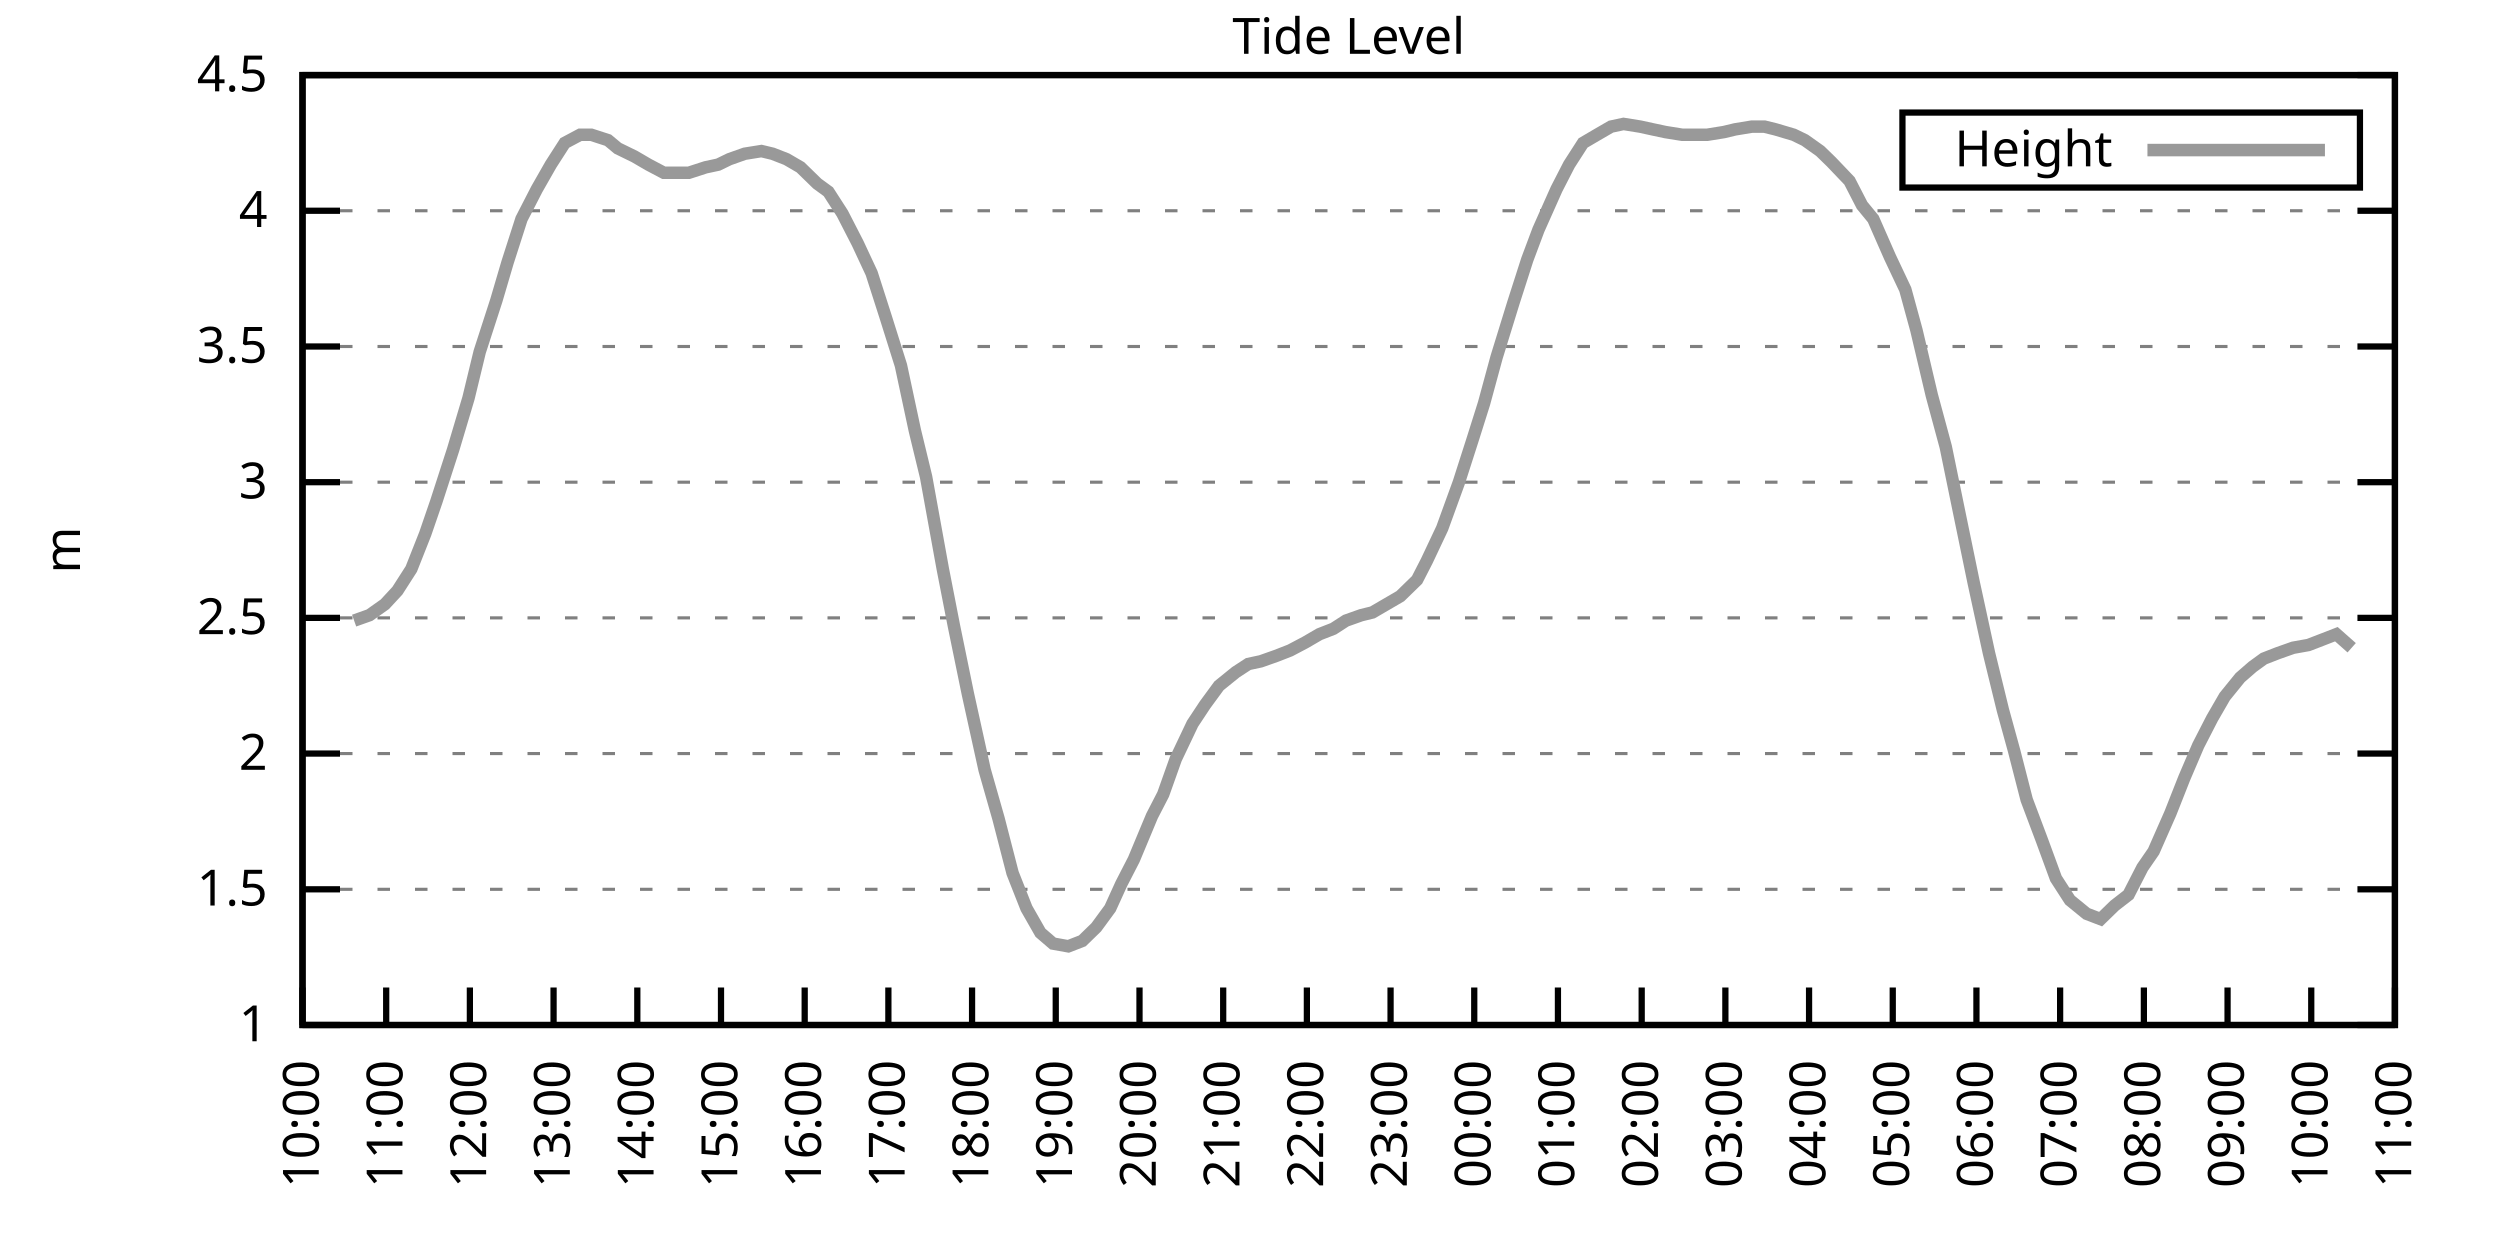
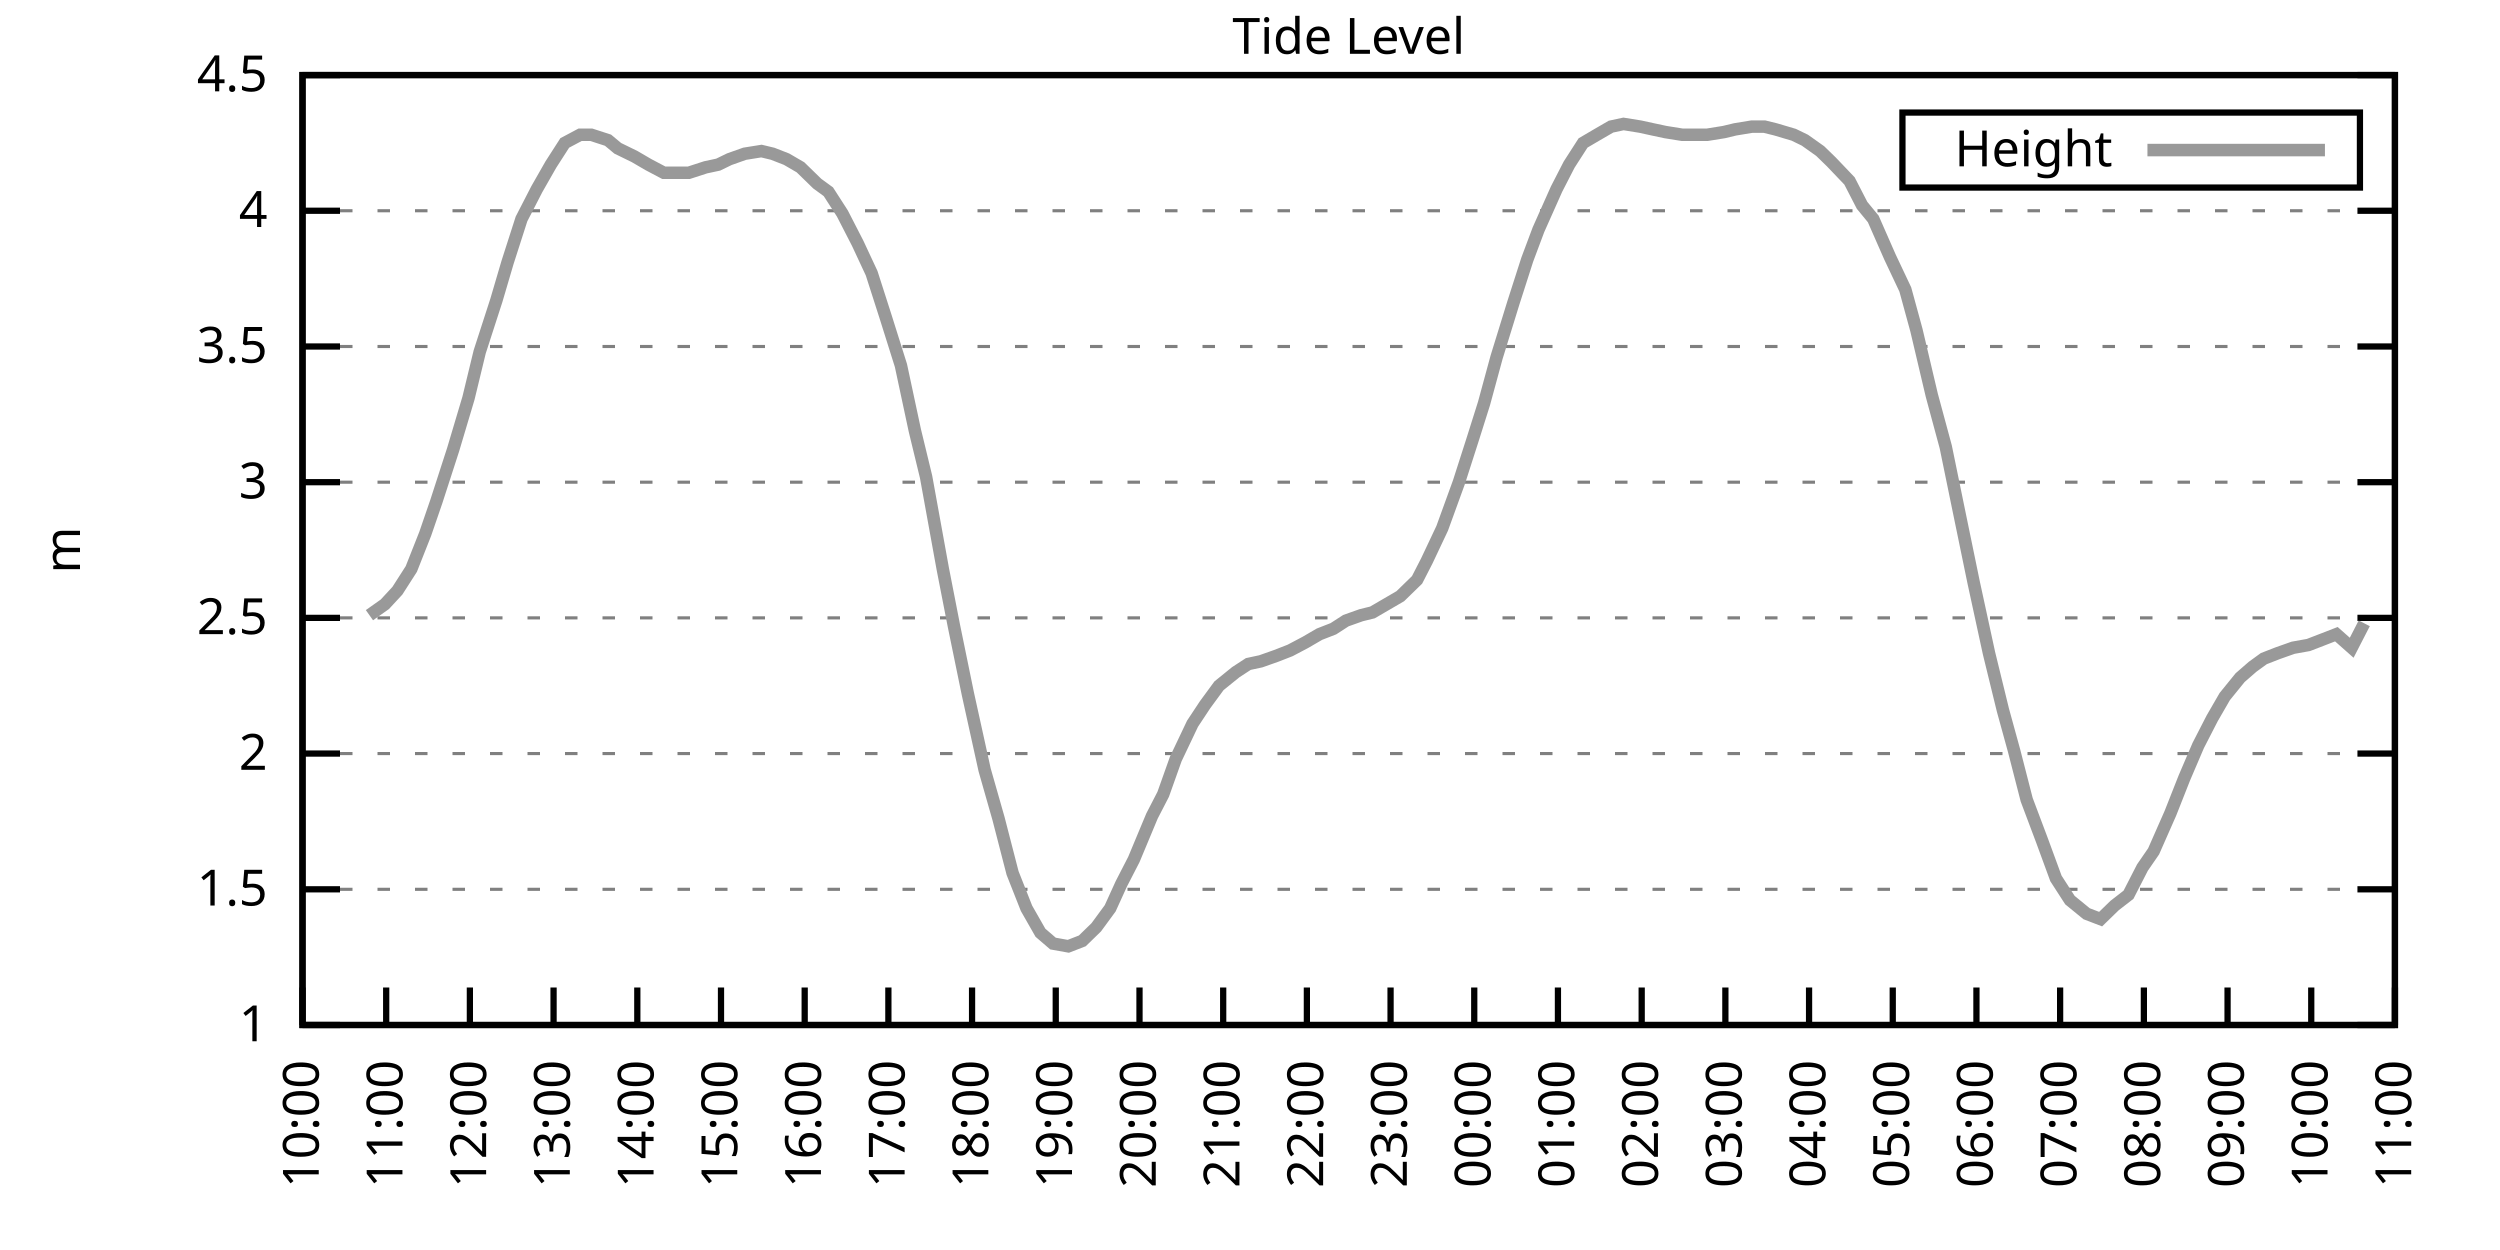
<svg xmlns="http://www.w3.org/2000/svg" xmlns:xlink="http://www.w3.org/1999/xlink" width="400" height="200" viewBox="0 0 400 200">
  <g id="gnuplot_canvas">
    <rect x="0" y="0" width="400" height="200" fill="none" />
    <defs>
      <circle id="gpDot" r="0.5" stroke-width="0.5" stroke="currentColor" />
      <path id="gpPt0" stroke-width="0.333" stroke="currentColor" d="M-1,0 h2 M0,-1 v2" />
      <path id="gpPt1" stroke-width="0.333" stroke="currentColor" d="M-1,-1 L1,1 M1,-1 L-1,1" />
      <path id="gpPt2" stroke-width="0.333" stroke="currentColor" d="M-1,0 L1,0 M0,-1 L0,1 M-1,-1 L1,1 M-1,1 L1,-1" />
      <rect id="gpPt3" stroke-width="0.333" stroke="currentColor" x="-1" y="-1" width="2" height="2" />
      <rect id="gpPt4" stroke-width="0.333" stroke="currentColor" fill="currentColor" x="-1" y="-1" width="2" height="2" />
      <circle id="gpPt5" stroke-width="0.333" stroke="currentColor" cx="0" cy="0" r="1" />
      <use xlink:href="#gpPt5" id="gpPt6" fill="currentColor" stroke="none" />
      <path id="gpPt7" stroke-width="0.333" stroke="currentColor" d="M0,-1.33 L-1.33,0.67 L1.33,0.67 z" />
      <use xlink:href="#gpPt7" id="gpPt8" fill="currentColor" stroke="none" />
      <use xlink:href="#gpPt7" id="gpPt9" stroke="currentColor" transform="rotate(180)" />
      <use xlink:href="#gpPt9" id="gpPt10" fill="currentColor" stroke="none" />
      <use xlink:href="#gpPt3" id="gpPt11" stroke="currentColor" transform="rotate(45)" />
      <use xlink:href="#gpPt11" id="gpPt12" fill="currentColor" stroke="none" />
      <path id="gpPt13" stroke-width="0.333" stroke="currentColor" d="M0,1.330 L1.265,0.411 L0.782,-1.067 L-0.782,-1.076 L-1.265,0.411 z" />
      <use xlink:href="#gpPt13" id="gpPt14" fill="currentColor" stroke="none" />
      <filter id="textbox" filterUnits="objectBoundingBox" x="0" y="0" height="1" width="1">
        <feFlood flood-color="white" flood-opacity="1" result="bgnd" />
        <feComposite in="SourceGraphic" in2="bgnd" operator="atop" />
      </filter>
      <filter id="greybox" filterUnits="objectBoundingBox" x="0" y="0" height="1" width="1">
        <feFlood flood-color="lightgrey" flood-opacity="1" result="grey" />
        <feComposite in="SourceGraphic" in2="grey" operator="atop" />
      </filter>
    </defs>
    <g fill="none" color="white" stroke="currentColor" stroke-width="1.00" stroke-linecap="butt" stroke-linejoin="miter">
</g>
    <g fill="none" color="black" stroke="currentColor" stroke-width="1.00" stroke-linecap="butt" stroke-linejoin="miter">
      <g stroke="none" shape-rendering="crispEdges">
        <polygon fill="rgb(255, 255, 255)" points="48.40,164.00 383.18,164.00 383.18,12.02 48.40,12.02 " />
      </g>
    </g>
    <g fill="none" color="black" stroke="currentColor" stroke-width="1.00" stroke-linecap="butt" stroke-linejoin="miter">
</g>
    <g fill="none" color="black" stroke="black" stroke-width="0.50" stroke-linecap="butt" stroke-linejoin="miter">
</g>
    <g fill="none" color="gray" stroke="currentColor" stroke-width="0.50" stroke-linecap="butt" stroke-linejoin="miter">
      <path stroke="gray" stroke-dasharray="2,4" class="gridline" d="M48.40,164.00 L383.19,164.00  " />
    </g>
    <g fill="none" color="gray" stroke="gray" stroke-width="1.00" stroke-linecap="butt" stroke-linejoin="miter">
</g>
    <g fill="none" color="black" stroke="currentColor" stroke-width="1.00" stroke-linecap="butt" stroke-linejoin="miter">
      <path stroke="black" d="M48.40,164.00 L54.40,164.00 M383.19,164.00 L377.19,164.00  " />
      <g transform="translate(42.80,166.60)" stroke="none" fill="black" font-family="Sans" font-size="8.00" text-anchor="end">
        <text>
          <tspan font-family="Sans"> 1</tspan>
        </text>
      </g>
    </g>
    <g fill="none" color="black" stroke="currentColor" stroke-width="1.00" stroke-linecap="butt" stroke-linejoin="miter">
</g>
    <g fill="none" color="black" stroke="black" stroke-width="0.50" stroke-linecap="butt" stroke-linejoin="miter">
</g>
    <g fill="none" color="gray" stroke="currentColor" stroke-width="0.50" stroke-linecap="butt" stroke-linejoin="miter">
      <path stroke="gray" stroke-dasharray="2,4" class="gridline" d="M48.40,142.29 L383.19,142.29  " />
    </g>
    <g fill="none" color="gray" stroke="gray" stroke-width="1.00" stroke-linecap="butt" stroke-linejoin="miter">
</g>
    <g fill="none" color="black" stroke="currentColor" stroke-width="1.00" stroke-linecap="butt" stroke-linejoin="miter">
      <path stroke="black" d="M48.40,142.29 L54.40,142.29 M383.19,142.29 L377.19,142.29  " />
      <g transform="translate(42.80,144.89)" stroke="none" fill="black" font-family="Sans" font-size="8.00" text-anchor="end">
        <text>
          <tspan font-family="Sans"> 1.5</tspan>
        </text>
      </g>
    </g>
    <g fill="none" color="black" stroke="currentColor" stroke-width="1.00" stroke-linecap="butt" stroke-linejoin="miter">
</g>
    <g fill="none" color="black" stroke="black" stroke-width="0.50" stroke-linecap="butt" stroke-linejoin="miter">
</g>
    <g fill="none" color="gray" stroke="currentColor" stroke-width="0.50" stroke-linecap="butt" stroke-linejoin="miter">
      <path stroke="gray" stroke-dasharray="2,4" class="gridline" d="M48.40,120.57 L383.19,120.57  " />
    </g>
    <g fill="none" color="gray" stroke="gray" stroke-width="1.00" stroke-linecap="butt" stroke-linejoin="miter">
</g>
    <g fill="none" color="black" stroke="currentColor" stroke-width="1.00" stroke-linecap="butt" stroke-linejoin="miter">
      <path stroke="black" d="M48.40,120.57 L54.40,120.57 M383.19,120.57 L377.19,120.57  " />
      <g transform="translate(42.80,123.17)" stroke="none" fill="black" font-family="Sans" font-size="8.00" text-anchor="end">
        <text>
          <tspan font-family="Sans"> 2</tspan>
        </text>
      </g>
    </g>
    <g fill="none" color="black" stroke="currentColor" stroke-width="1.00" stroke-linecap="butt" stroke-linejoin="miter">
</g>
    <g fill="none" color="black" stroke="black" stroke-width="0.50" stroke-linecap="butt" stroke-linejoin="miter">
</g>
    <g fill="none" color="gray" stroke="currentColor" stroke-width="0.50" stroke-linecap="butt" stroke-linejoin="miter">
      <path stroke="gray" stroke-dasharray="2,4" class="gridline" d="M48.40,98.86 L383.19,98.86  " />
    </g>
    <g fill="none" color="gray" stroke="gray" stroke-width="1.00" stroke-linecap="butt" stroke-linejoin="miter">
</g>
    <g fill="none" color="black" stroke="currentColor" stroke-width="1.00" stroke-linecap="butt" stroke-linejoin="miter">
      <path stroke="black" d="M48.40,98.86 L54.40,98.86 M383.19,98.86 L377.19,98.86  " />
      <g transform="translate(42.80,101.46)" stroke="none" fill="black" font-family="Sans" font-size="8.00" text-anchor="end">
        <text>
          <tspan font-family="Sans"> 2.5</tspan>
        </text>
      </g>
    </g>
    <g fill="none" color="black" stroke="currentColor" stroke-width="1.00" stroke-linecap="butt" stroke-linejoin="miter">
</g>
    <g fill="none" color="black" stroke="black" stroke-width="0.50" stroke-linecap="butt" stroke-linejoin="miter">
</g>
    <g fill="none" color="gray" stroke="currentColor" stroke-width="0.50" stroke-linecap="butt" stroke-linejoin="miter">
      <path stroke="gray" stroke-dasharray="2,4" class="gridline" d="M48.40,77.15 L383.19,77.15  " />
    </g>
    <g fill="none" color="gray" stroke="gray" stroke-width="1.00" stroke-linecap="butt" stroke-linejoin="miter">
</g>
    <g fill="none" color="black" stroke="currentColor" stroke-width="1.00" stroke-linecap="butt" stroke-linejoin="miter">
      <path stroke="black" d="M48.40,77.15 L54.40,77.15 M383.19,77.15 L377.19,77.15  " />
      <g transform="translate(42.80,79.75)" stroke="none" fill="black" font-family="Sans" font-size="8.00" text-anchor="end">
        <text>
          <tspan font-family="Sans"> 3</tspan>
        </text>
      </g>
    </g>
    <g fill="none" color="black" stroke="currentColor" stroke-width="1.00" stroke-linecap="butt" stroke-linejoin="miter">
</g>
    <g fill="none" color="black" stroke="black" stroke-width="0.50" stroke-linecap="butt" stroke-linejoin="miter">
</g>
    <g fill="none" color="gray" stroke="currentColor" stroke-width="0.50" stroke-linecap="butt" stroke-linejoin="miter">
      <path stroke="gray" stroke-dasharray="2,4" class="gridline" d="M48.40,55.44 L383.19,55.44  " />
    </g>
    <g fill="none" color="gray" stroke="gray" stroke-width="1.00" stroke-linecap="butt" stroke-linejoin="miter">
</g>
    <g fill="none" color="black" stroke="currentColor" stroke-width="1.00" stroke-linecap="butt" stroke-linejoin="miter">
      <path stroke="black" d="M48.40,55.44 L54.40,55.44 M383.19,55.44 L377.19,55.44  " />
      <g transform="translate(42.80,58.04)" stroke="none" fill="black" font-family="Sans" font-size="8.00" text-anchor="end">
        <text>
          <tspan font-family="Sans"> 3.5</tspan>
        </text>
      </g>
    </g>
    <g fill="none" color="black" stroke="currentColor" stroke-width="1.00" stroke-linecap="butt" stroke-linejoin="miter">
</g>
    <g fill="none" color="black" stroke="black" stroke-width="0.50" stroke-linecap="butt" stroke-linejoin="miter">
</g>
    <g fill="none" color="gray" stroke="currentColor" stroke-width="0.50" stroke-linecap="butt" stroke-linejoin="miter">
      <path stroke="gray" stroke-dasharray="2,4" class="gridline" d="M48.40,33.72 L383.19,33.72  " />
    </g>
    <g fill="none" color="gray" stroke="gray" stroke-width="1.00" stroke-linecap="butt" stroke-linejoin="miter">
</g>
    <g fill="none" color="black" stroke="currentColor" stroke-width="1.00" stroke-linecap="butt" stroke-linejoin="miter">
      <path stroke="black" d="M48.40,33.72 L54.40,33.72 M383.19,33.72 L377.19,33.72  " />
      <g transform="translate(42.80,36.32)" stroke="none" fill="black" font-family="Sans" font-size="8.00" text-anchor="end">
        <text>
          <tspan font-family="Sans"> 4</tspan>
        </text>
      </g>
    </g>
    <g fill="none" color="black" stroke="currentColor" stroke-width="1.00" stroke-linecap="butt" stroke-linejoin="miter">
</g>
    <g fill="none" color="black" stroke="black" stroke-width="0.50" stroke-linecap="butt" stroke-linejoin="miter">
</g>
    <g fill="none" color="gray" stroke="currentColor" stroke-width="0.50" stroke-linecap="butt" stroke-linejoin="miter">
      <path stroke="gray" stroke-dasharray="2,4" class="gridline" d="M48.40,12.01 L383.19,12.01  " />
    </g>
    <g fill="none" color="gray" stroke="gray" stroke-width="1.00" stroke-linecap="butt" stroke-linejoin="miter">
</g>
    <g fill="none" color="black" stroke="currentColor" stroke-width="1.00" stroke-linecap="butt" stroke-linejoin="miter">
      <path stroke="black" d="M48.40,12.01 L54.40,12.01 M383.19,12.01 L377.19,12.01  " />
      <g transform="translate(42.80,14.61)" stroke="none" fill="black" font-family="Sans" font-size="8.00" text-anchor="end">
        <text>
          <tspan font-family="Sans"> 4.5</tspan>
        </text>
      </g>
    </g>
    <g fill="none" color="black" stroke="currentColor" stroke-width="1.00" stroke-linecap="butt" stroke-linejoin="miter">
      <path stroke="black" d="M48.40,164.00 L48.40,158.00  " />
      <g transform="translate(51.00,169.60) rotate(270.00)" stroke="none" fill="black" font-family="Sans" font-size="8.00" text-anchor="end">
        <text>
          <tspan font-family="Sans">10:00</tspan>
        </text>
      </g>
    </g>
    <g fill="none" color="black" stroke="currentColor" stroke-width="1.00" stroke-linecap="butt" stroke-linejoin="miter">
      <path stroke="black" d="M61.79,164.00 L61.79,158.00  " />
      <g transform="translate(64.39,169.60) rotate(270.00)" stroke="none" fill="black" font-family="Sans" font-size="8.00" text-anchor="end">
        <text>
          <tspan font-family="Sans">11:00</tspan>
        </text>
      </g>
    </g>
    <g fill="none" color="black" stroke="currentColor" stroke-width="1.00" stroke-linecap="butt" stroke-linejoin="miter">
      <path stroke="black" d="M75.18,164.00 L75.18,158.00  " />
      <g transform="translate(77.78,169.60) rotate(270.00)" stroke="none" fill="black" font-family="Sans" font-size="8.00" text-anchor="end">
        <text>
          <tspan font-family="Sans">12:00</tspan>
        </text>
      </g>
    </g>
    <g fill="none" color="black" stroke="currentColor" stroke-width="1.00" stroke-linecap="butt" stroke-linejoin="miter">
      <path stroke="black" d="M88.57,164.00 L88.57,158.00  " />
      <g transform="translate(91.17,169.60) rotate(270.00)" stroke="none" fill="black" font-family="Sans" font-size="8.00" text-anchor="end">
        <text>
          <tspan font-family="Sans">13:00</tspan>
        </text>
      </g>
    </g>
    <g fill="none" color="black" stroke="currentColor" stroke-width="1.00" stroke-linecap="butt" stroke-linejoin="miter">
      <path stroke="black" d="M101.97,164.00 L101.97,158.00  " />
      <g transform="translate(104.57,169.60) rotate(270.00)" stroke="none" fill="black" font-family="Sans" font-size="8.00" text-anchor="end">
        <text>
          <tspan font-family="Sans">14:00</tspan>
        </text>
      </g>
    </g>
    <g fill="none" color="black" stroke="currentColor" stroke-width="1.00" stroke-linecap="butt" stroke-linejoin="miter">
      <path stroke="black" d="M115.36,164.00 L115.36,158.00  " />
      <g transform="translate(117.96,169.60) rotate(270.00)" stroke="none" fill="black" font-family="Sans" font-size="8.00" text-anchor="end">
        <text>
          <tspan font-family="Sans">15:00</tspan>
        </text>
      </g>
    </g>
    <g fill="none" color="black" stroke="currentColor" stroke-width="1.00" stroke-linecap="butt" stroke-linejoin="miter">
      <path stroke="black" d="M128.75,164.00 L128.75,158.00  " />
      <g transform="translate(131.35,169.60) rotate(270.00)" stroke="none" fill="black" font-family="Sans" font-size="8.00" text-anchor="end">
        <text>
          <tspan font-family="Sans">16:00</tspan>
        </text>
      </g>
    </g>
    <g fill="none" color="black" stroke="currentColor" stroke-width="1.00" stroke-linecap="butt" stroke-linejoin="miter">
      <path stroke="black" d="M142.14,164.00 L142.14,158.00  " />
      <g transform="translate(144.74,169.60) rotate(270.00)" stroke="none" fill="black" font-family="Sans" font-size="8.00" text-anchor="end">
        <text>
          <tspan font-family="Sans">17:00</tspan>
        </text>
      </g>
    </g>
    <g fill="none" color="black" stroke="currentColor" stroke-width="1.00" stroke-linecap="butt" stroke-linejoin="miter">
      <path stroke="black" d="M155.53,164.00 L155.53,158.00  " />
      <g transform="translate(158.13,169.60) rotate(270.00)" stroke="none" fill="black" font-family="Sans" font-size="8.00" text-anchor="end">
        <text>
          <tspan font-family="Sans">18:00</tspan>
        </text>
      </g>
    </g>
    <g fill="none" color="black" stroke="currentColor" stroke-width="1.00" stroke-linecap="butt" stroke-linejoin="miter">
      <path stroke="black" d="M168.92,164.00 L168.92,158.00  " />
      <g transform="translate(171.52,169.60) rotate(270.00)" stroke="none" fill="black" font-family="Sans" font-size="8.00" text-anchor="end">
        <text>
          <tspan font-family="Sans">19:00</tspan>
        </text>
      </g>
    </g>
    <g fill="none" color="black" stroke="currentColor" stroke-width="1.00" stroke-linecap="butt" stroke-linejoin="miter">
      <path stroke="black" d="M182.32,164.00 L182.32,158.00  " />
      <g transform="translate(184.92,169.60) rotate(270.00)" stroke="none" fill="black" font-family="Sans" font-size="8.00" text-anchor="end">
        <text>
          <tspan font-family="Sans">20:00</tspan>
        </text>
      </g>
    </g>
    <g fill="none" color="black" stroke="currentColor" stroke-width="1.00" stroke-linecap="butt" stroke-linejoin="miter">
      <path stroke="black" d="M195.71,164.00 L195.71,158.00  " />
      <g transform="translate(198.31,169.60) rotate(270.00)" stroke="none" fill="black" font-family="Sans" font-size="8.00" text-anchor="end">
        <text>
          <tspan font-family="Sans">21:00</tspan>
        </text>
      </g>
    </g>
    <g fill="none" color="black" stroke="currentColor" stroke-width="1.00" stroke-linecap="butt" stroke-linejoin="miter">
      <path stroke="black" d="M209.10,164.00 L209.10,158.00  " />
      <g transform="translate(211.70,169.60) rotate(270.00)" stroke="none" fill="black" font-family="Sans" font-size="8.00" text-anchor="end">
        <text>
          <tspan font-family="Sans">22:00</tspan>
        </text>
      </g>
    </g>
    <g fill="none" color="black" stroke="currentColor" stroke-width="1.00" stroke-linecap="butt" stroke-linejoin="miter">
      <path stroke="black" d="M222.49,164.00 L222.49,158.00  " />
      <g transform="translate(225.09,169.60) rotate(270.00)" stroke="none" fill="black" font-family="Sans" font-size="8.00" text-anchor="end">
        <text>
          <tspan font-family="Sans">23:00</tspan>
        </text>
      </g>
    </g>
    <g fill="none" color="black" stroke="currentColor" stroke-width="1.00" stroke-linecap="butt" stroke-linejoin="miter">
      <path stroke="black" d="M235.88,164.00 L235.88,158.00  " />
      <g transform="translate(238.48,169.60) rotate(270.00)" stroke="none" fill="black" font-family="Sans" font-size="8.00" text-anchor="end">
        <text>
          <tspan font-family="Sans">00:00</tspan>
        </text>
      </g>
    </g>
    <g fill="none" color="black" stroke="currentColor" stroke-width="1.00" stroke-linecap="butt" stroke-linejoin="miter">
      <path stroke="black" d="M249.27,164.00 L249.27,158.00  " />
      <g transform="translate(251.87,169.60) rotate(270.00)" stroke="none" fill="black" font-family="Sans" font-size="8.00" text-anchor="end">
        <text>
          <tspan font-family="Sans">01:00</tspan>
        </text>
      </g>
    </g>
    <g fill="none" color="black" stroke="currentColor" stroke-width="1.00" stroke-linecap="butt" stroke-linejoin="miter">
      <path stroke="black" d="M262.67,164.00 L262.67,158.00  " />
      <g transform="translate(265.27,169.60) rotate(270.00)" stroke="none" fill="black" font-family="Sans" font-size="8.00" text-anchor="end">
        <text>
          <tspan font-family="Sans">02:00</tspan>
        </text>
      </g>
    </g>
    <g fill="none" color="black" stroke="currentColor" stroke-width="1.00" stroke-linecap="butt" stroke-linejoin="miter">
      <path stroke="black" d="M276.06,164.00 L276.06,158.00  " />
      <g transform="translate(278.66,169.60) rotate(270.00)" stroke="none" fill="black" font-family="Sans" font-size="8.00" text-anchor="end">
        <text>
          <tspan font-family="Sans">03:00</tspan>
        </text>
      </g>
    </g>
    <g fill="none" color="black" stroke="currentColor" stroke-width="1.00" stroke-linecap="butt" stroke-linejoin="miter">
      <path stroke="black" d="M289.45,164.00 L289.45,158.00  " />
      <g transform="translate(292.05,169.60) rotate(270.00)" stroke="none" fill="black" font-family="Sans" font-size="8.00" text-anchor="end">
        <text>
          <tspan font-family="Sans">04:00</tspan>
        </text>
      </g>
    </g>
    <g fill="none" color="black" stroke="currentColor" stroke-width="1.00" stroke-linecap="butt" stroke-linejoin="miter">
      <path stroke="black" d="M302.84,164.00 L302.84,158.00  " />
      <g transform="translate(305.44,169.60) rotate(270.00)" stroke="none" fill="black" font-family="Sans" font-size="8.00" text-anchor="end">
        <text>
          <tspan font-family="Sans">05:00</tspan>
        </text>
      </g>
    </g>
    <g fill="none" color="black" stroke="currentColor" stroke-width="1.00" stroke-linecap="butt" stroke-linejoin="miter">
      <path stroke="black" d="M316.23,164.00 L316.23,158.00  " />
      <g transform="translate(318.83,169.60) rotate(270.00)" stroke="none" fill="black" font-family="Sans" font-size="8.00" text-anchor="end">
        <text>
          <tspan font-family="Sans">06:00</tspan>
        </text>
      </g>
    </g>
    <g fill="none" color="black" stroke="currentColor" stroke-width="1.00" stroke-linecap="butt" stroke-linejoin="miter">
      <path stroke="black" d="M329.62,164.00 L329.62,158.00  " />
      <g transform="translate(332.22,169.60) rotate(270.00)" stroke="none" fill="black" font-family="Sans" font-size="8.00" text-anchor="end">
        <text>
          <tspan font-family="Sans">07:00</tspan>
        </text>
      </g>
    </g>
    <g fill="none" color="black" stroke="currentColor" stroke-width="1.00" stroke-linecap="butt" stroke-linejoin="miter">
      <path stroke="black" d="M343.02,164.00 L343.02,158.00  " />
      <g transform="translate(345.62,169.60) rotate(270.00)" stroke="none" fill="black" font-family="Sans" font-size="8.00" text-anchor="end">
        <text>
          <tspan font-family="Sans">08:00</tspan>
        </text>
      </g>
    </g>
    <g fill="none" color="black" stroke="currentColor" stroke-width="1.00" stroke-linecap="butt" stroke-linejoin="miter">
      <path stroke="black" d="M356.41,164.00 L356.41,158.00  " />
      <g transform="translate(359.01,169.60) rotate(270.00)" stroke="none" fill="black" font-family="Sans" font-size="8.00" text-anchor="end">
        <text>
          <tspan font-family="Sans">09:00</tspan>
        </text>
      </g>
    </g>
    <g fill="none" color="black" stroke="currentColor" stroke-width="1.00" stroke-linecap="butt" stroke-linejoin="miter">
      <path stroke="black" d="M369.80,164.00 L369.80,158.00  " />
      <g transform="translate(372.40,169.60) rotate(270.00)" stroke="none" fill="black" font-family="Sans" font-size="8.00" text-anchor="end">
        <text>
          <tspan font-family="Sans">10:00</tspan>
        </text>
      </g>
    </g>
    <g fill="none" color="black" stroke="currentColor" stroke-width="1.00" stroke-linecap="butt" stroke-linejoin="miter">
      <path stroke="black" d="M383.19,164.00 L383.19,158.00  " />
      <g transform="translate(385.79,169.60) rotate(270.00)" stroke="none" fill="black" font-family="Sans" font-size="8.00" text-anchor="end">
        <text>
          <tspan font-family="Sans">11:00</tspan>
        </text>
      </g>
    </g>
    <g fill="none" color="black" stroke="currentColor" stroke-width="1.00" stroke-linecap="butt" stroke-linejoin="miter">
</g>
    <g fill="none" color="black" stroke="currentColor" stroke-width="1.00" stroke-linecap="butt" stroke-linejoin="miter">
      <path stroke="black" d="M48.40,12.01 L48.40,164.00 L383.19,164.00 L383.19,12.01 L48.40,12.01 Z  " />
    </g>
    <g fill="none" color="black" stroke="currentColor" stroke-width="1.00" stroke-linecap="butt" stroke-linejoin="miter">
</g>
    <g fill="none" color="black" stroke="currentColor" stroke-width="1.00" stroke-linecap="butt" stroke-linejoin="miter">
      <path stroke="black" d="M304.39,30.01 L304.39,18.01 L377.59,18.01 L377.59,30.01 L304.39,30.01 Z  " />
    </g>
    <g id="Tide_level_plot_1">
      <g fill="none" color="white" stroke="black" stroke-width="2.00" stroke-linecap="butt" stroke-linejoin="miter">
</g>
      <g fill="none" color="black" stroke="currentColor" stroke-width="2.00" stroke-linecap="butt" stroke-linejoin="miter">
        <g transform="translate(337.99,26.61)" stroke="none" fill="black" font-family="Sans" font-size="8.00" text-anchor="end">
          <text>
            <tspan font-family="Sans">Height</tspan>
          </text>
        </g>
      </g>
      <g fill="none" color="black" stroke="currentColor" stroke-width="2.00" stroke-linecap="butt" stroke-linejoin="miter">
-         <path stroke="rgb(153, 153, 153)" d="M343.59,24.01 L371.99,24.01 M56.66,99.30 L59.11,98.43 L61.57,96.69 L63.58,94.52 L65.81,91.04 L68.04,85.40   L69.83,80.19 L72.50,71.94 L74.96,63.69 L76.75,56.30 L79.42,48.05 L81.21,41.97 L83.44,35.03 L85.90,30.25   L88.13,26.34 L90.36,22.87 L92.82,21.56 L94.60,21.56 L97.28,22.43 L98.84,23.73 L101.52,25.04 L103.75,26.34   L106.21,27.64 L107.77,27.64 L110.22,27.64 L112.90,26.77 L114.91,26.34 L116.70,25.47 L119.15,24.60 L121.83,24.17   L123.62,24.60 L125.85,25.47 L128.08,26.77 L130.76,29.38 L132.54,30.68 L134.78,34.16 L137.23,38.93 L139.46,43.71   L141.69,50.66 L144.15,58.48 L146.38,68.90 L148.17,76.28 L150.85,91.04 L152.63,100.16 L154.86,111.02 L157.54,123.18   L159.77,131.00 L162.01,139.68 L164.24,145.33 L166.47,149.24 L168.48,150.97 L170.93,151.41 L173.17,150.54 L175.40,148.37   L177.63,145.33 L179.41,141.42 L181.42,137.51 L184.32,130.56 L186.11,127.09 L188.12,121.44 L190.80,115.80 L192.81,112.76   L195.04,109.72 L197.72,107.55 L199.73,106.24 L201.73,105.81 L204.19,104.94 L206.42,104.07 L208.88,102.77 L211.11,101.47   L213.34,100.60 L215.35,99.30 L217.80,98.43 L219.59,97.99 L221.82,96.69 L224.05,95.39 L226.73,92.78 L228.29,89.74   L230.75,84.53 L233.43,77.15 L235.66,70.20 L237.44,64.56 L239.45,57.17 L242.13,48.49 L244.36,41.54 L246.15,36.76   L249.05,30.25 L251.06,26.34 L253.29,22.87 L255.52,21.56 L257.76,20.26 L259.76,19.83 L262.44,20.26 L264.45,20.70   L266.46,21.13 L269.14,21.56 L271.37,21.56 L273.16,21.56 L275.83,21.13 L277.62,20.70 L280.30,20.26 L282.31,20.26   L284.09,20.70 L286.99,21.56 L288.78,22.43 L291.23,24.17 L293.02,25.91 L295.92,28.95 L297.93,32.85 L299.72,35.03   L302.39,41.11 L304.85,46.32 L306.63,52.83 L309.09,63.25 L311.32,71.50 L313.55,82.36 L315.79,93.22 L318.24,104.51   L320.47,113.63 L322.26,120.14 L324.27,127.96 L326.72,134.47 L328.95,140.55 L331.19,144.02 L333.86,146.20 L336.10,147.06   L338.33,144.89 L340.56,143.16 L342.79,138.81 L344.58,136.21 L347.26,130.13 L349.49,124.48 L351.72,119.27 L353.95,114.93   L355.96,111.45 L358.42,108.42 L360.42,106.68 L362.21,105.38 L364.44,104.51 L366.90,103.64 L369.35,103.20 L371.58,102.34   L373.82,101.47 L376.27,103.64  " />
+         <path stroke="rgb(153, 153, 153)" d="M343.59,24.01 L371.99,24.01 M59.11,98.43 L61.57,96.69 L63.58,94.52 L65.81,91.04 L68.04,85.40 L69.83,80.19   L72.50,71.94 L74.96,63.69 L76.75,56.30 L79.42,48.05 L81.21,41.97 L83.44,35.03 L85.90,30.25 L88.13,26.34   L90.36,22.87 L92.82,21.56 L94.60,21.56 L97.28,22.43 L98.84,23.73 L101.52,25.04 L103.75,26.34 L106.21,27.64   L107.77,27.64 L110.22,27.64 L112.90,26.77 L114.91,26.34 L116.70,25.47 L119.15,24.60 L121.83,24.17 L123.62,24.60   L125.85,25.47 L128.08,26.77 L130.76,29.38 L132.54,30.68 L134.78,34.16 L137.23,38.93 L139.46,43.71 L141.69,50.66   L144.15,58.48 L146.38,68.90 L148.17,76.28 L150.85,91.04 L152.63,100.16 L154.86,111.02 L157.54,123.18 L159.77,131.00   L162.01,139.68 L164.24,145.33 L166.47,149.24 L168.48,150.97 L170.93,151.41 L173.17,150.54 L175.40,148.37 L177.63,145.33   L179.41,141.42 L181.42,137.51 L184.32,130.56 L186.11,127.09 L188.12,121.44 L190.80,115.80 L192.81,112.76 L195.04,109.72   L197.72,107.55 L199.73,106.24 L201.73,105.81 L204.19,104.94 L206.42,104.07 L208.88,102.77 L211.11,101.47 L213.34,100.60   L215.35,99.30 L217.80,98.43 L219.59,97.99 L221.82,96.69 L224.05,95.39 L226.73,92.78 L228.29,89.74 L230.75,84.53   L233.43,77.15 L235.66,70.20 L237.44,64.56 L239.45,57.17 L242.13,48.49 L244.36,41.54 L246.15,36.76 L249.05,30.25   L251.06,26.34 L253.29,22.87 L255.52,21.56 L257.76,20.26 L259.76,19.83 L262.44,20.26 L264.45,20.70 L266.46,21.13   L269.14,21.56 L271.37,21.56 L273.16,21.56 L275.83,21.13 L277.62,20.70 L280.30,20.26 L282.31,20.26 L284.09,20.70   L286.99,21.56 L288.78,22.43 L291.23,24.17 L293.02,25.91 L295.92,28.95 L297.93,32.85 L299.72,35.03 L302.39,41.11   L304.85,46.32 L306.63,52.83 L309.09,63.25 L311.32,71.50 L313.55,82.36 L315.79,93.22 L318.24,104.51 L320.47,113.63   L322.26,120.14 L324.27,127.96 L326.72,134.47 L328.95,140.55 L331.19,144.02 L333.86,146.20 L336.10,147.06 L338.33,144.89   L340.56,143.16 L342.79,138.81 L344.58,136.21 L347.26,130.13 L349.49,124.48 L351.72,119.27 L353.95,114.93 L355.96,111.45   L358.42,108.42 L360.42,106.68 L362.21,105.38 L364.44,104.51 L366.90,103.64 L369.35,103.20 L371.58,102.34 L373.82,101.47   L376.27,103.64 L378.28,99.73  " />
      </g>
    </g>
    <g fill="none" color="black" stroke="currentColor" stroke-width="2.00" stroke-linecap="butt" stroke-linejoin="miter">
</g>
    <g fill="none" color="black" stroke="black" stroke-width="1.00" stroke-linecap="butt" stroke-linejoin="miter">
</g>
    <g fill="none" color="black" stroke="currentColor" stroke-width="1.00" stroke-linecap="butt" stroke-linejoin="miter">
      <path stroke="black" d="M48.40,12.01 L48.40,164.00 L383.19,164.00 L383.19,12.01 L48.40,12.01 Z  " />
      <g transform="translate(12.80,88.01) rotate(270.00)" stroke="none" fill="black" font-family="Sans" font-size="8.00" text-anchor="middle">
        <text>
          <tspan font-family="Sans">m</tspan>
        </text>
      </g>
    </g>
    <g fill="none" color="black" stroke="currentColor" stroke-width="1.00" stroke-linecap="butt" stroke-linejoin="miter">
</g>
    <g fill="none" color="black" stroke="currentColor" stroke-width="1.00" stroke-linecap="butt" stroke-linejoin="miter">
      <g transform="translate(215.79,8.61)" stroke="none" fill="black" font-family="Sans" font-size="8.00" text-anchor="middle">
        <text>
          <tspan font-family="Sans">Tide Level</tspan>
        </text>
      </g>
    </g>
    <g fill="none" color="black" stroke="currentColor" stroke-width="1.00" stroke-linecap="butt" stroke-linejoin="miter">
</g>
  </g>
</svg>
